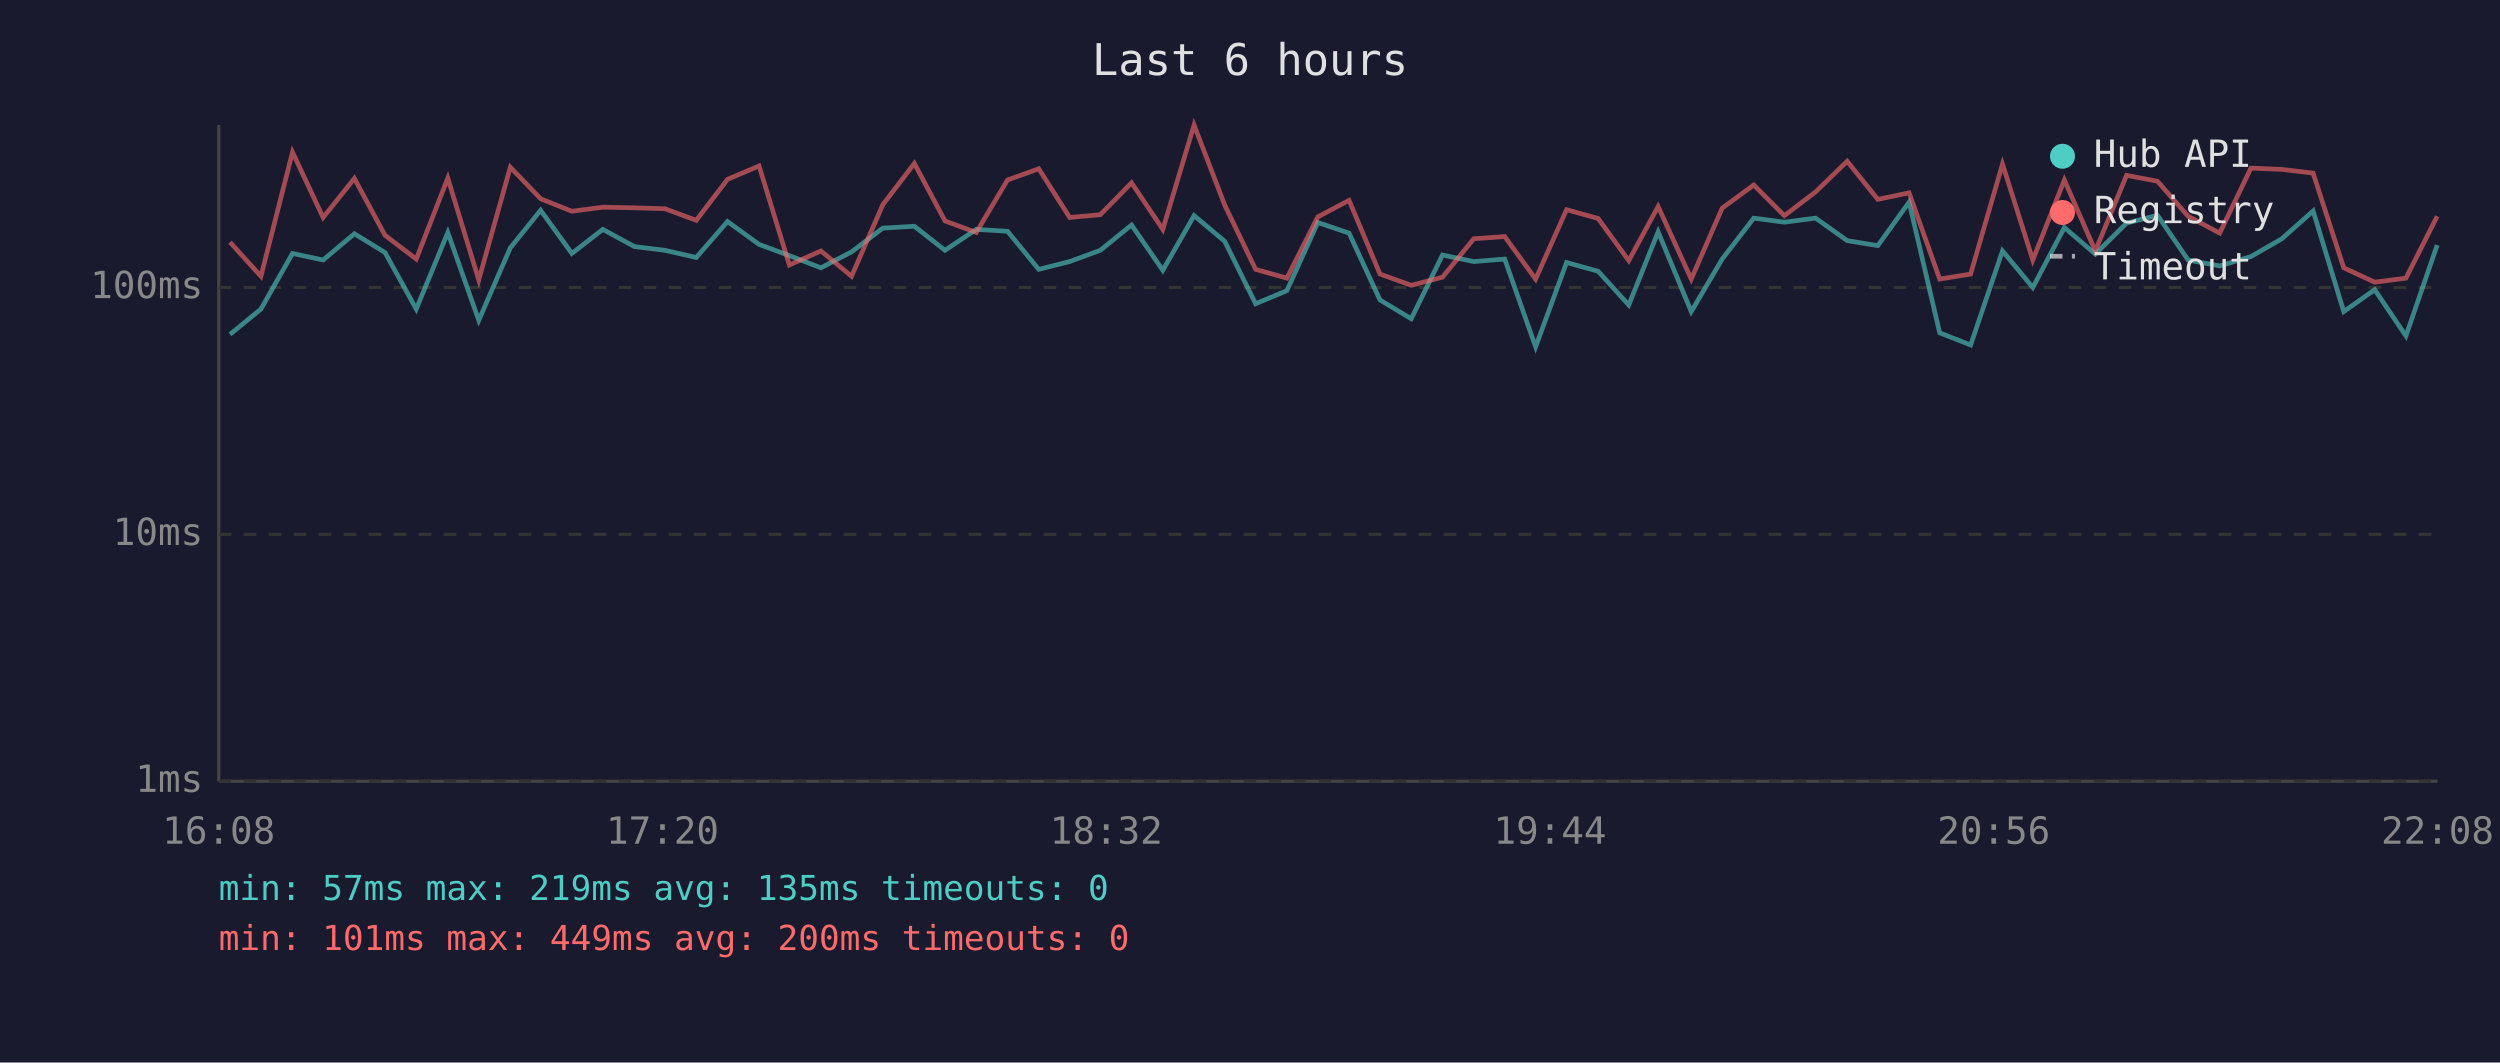
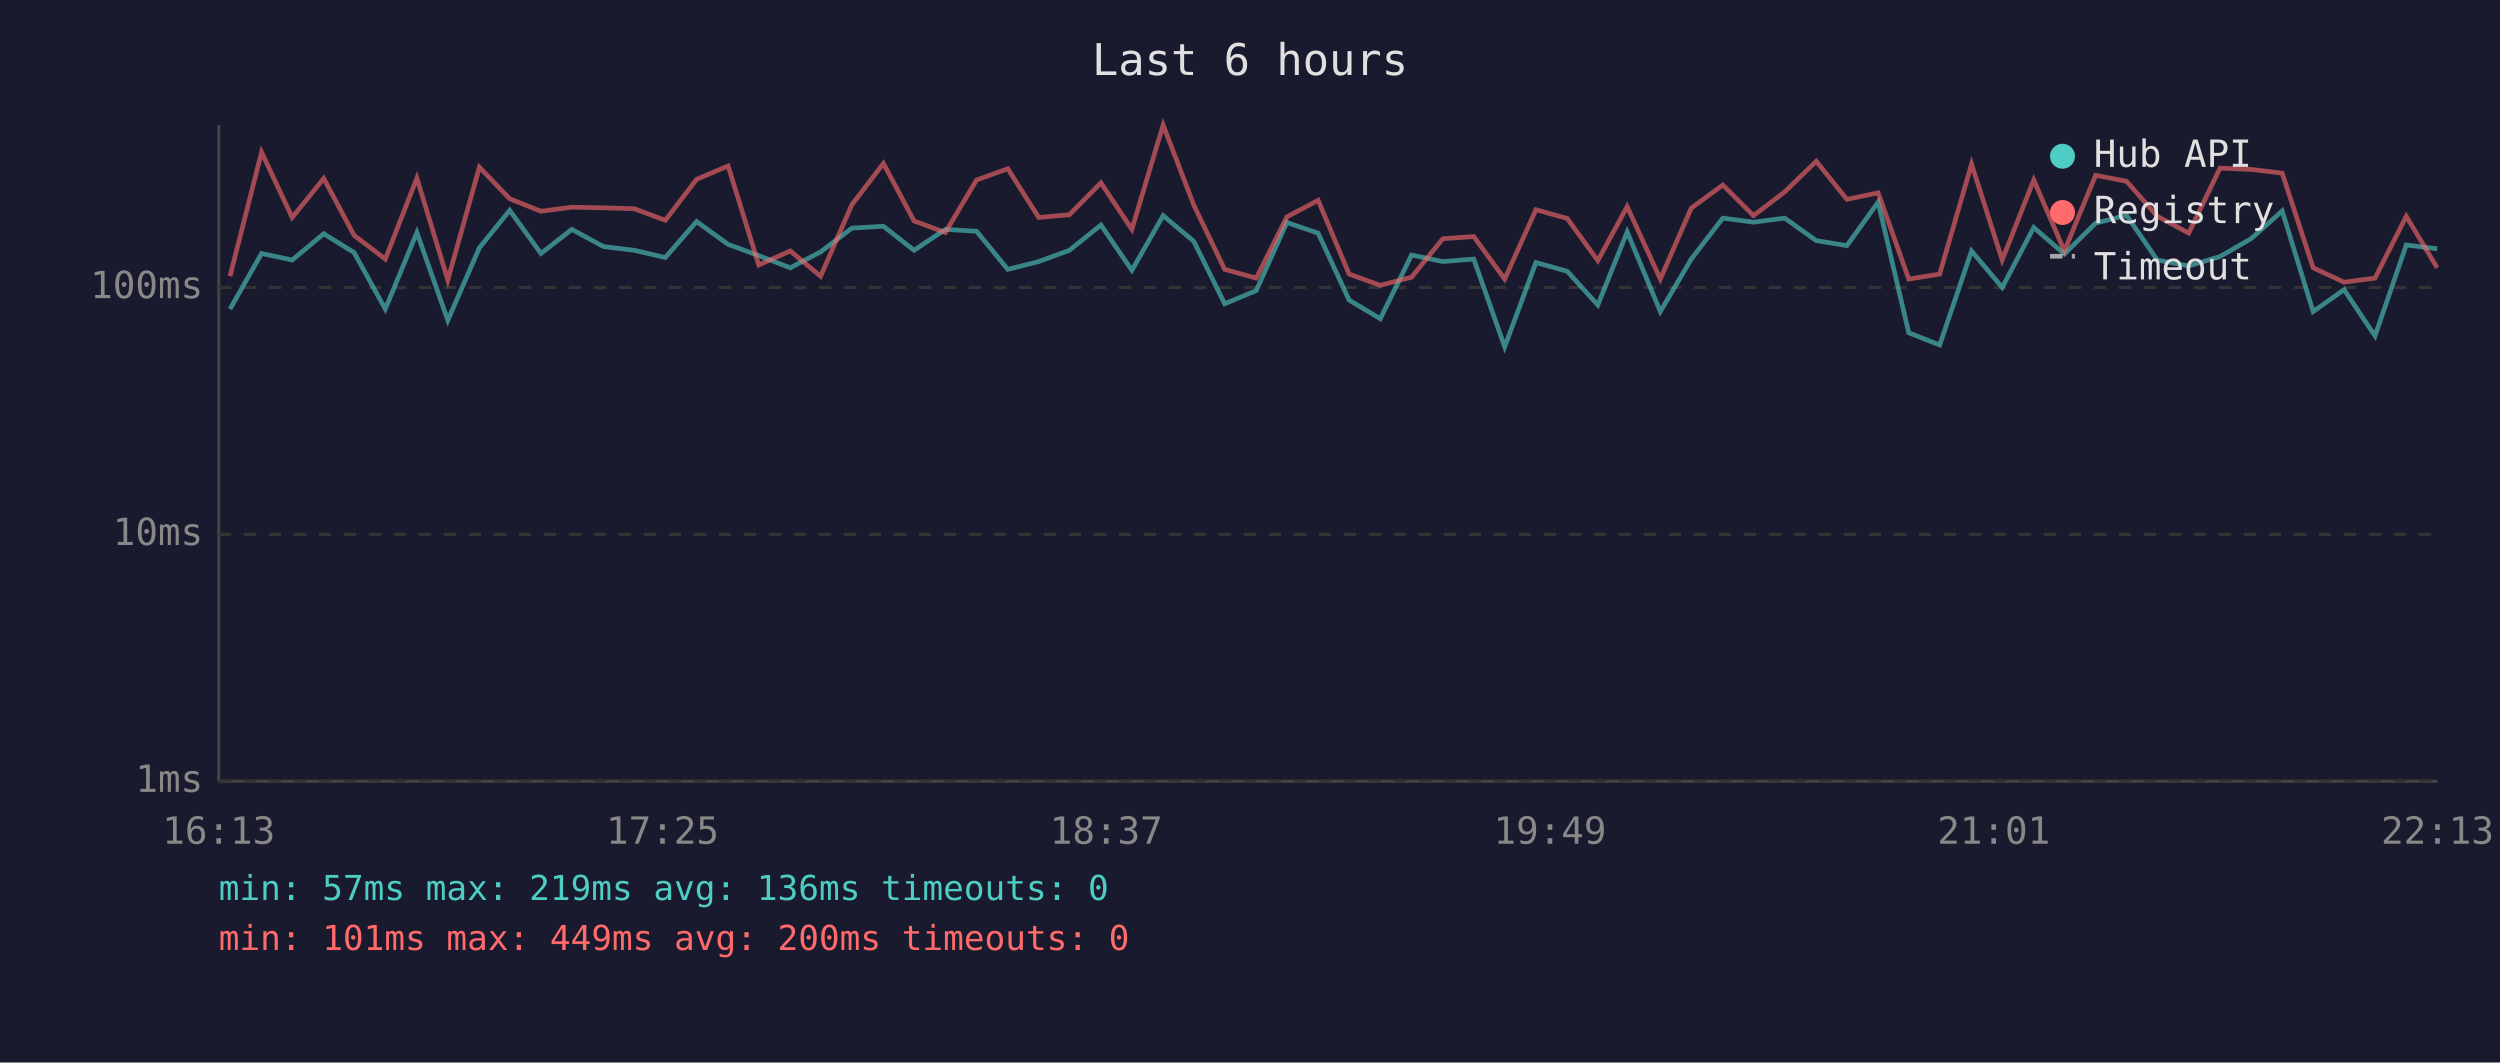
<svg xmlns="http://www.w3.org/2000/svg" viewBox="0 0 800 340" font-family="monospace" font-size="12">
  <rect width="800" height="340" fill="#1a1a2e" />
  <text x="400" y="24" fill="#e0e0e0" font-size="14" text-anchor="middle">Last 6 hours</text>
  <line x1="70" y1="40" x2="70" y2="250" stroke="#444" stroke-width="1" />
  <line x1="70" y1="250" x2="780" y2="250" stroke="#444" stroke-width="1" />
  <line x1="70" y1="250" x2="780" y2="250" stroke="#333" stroke-width="1" stroke-dasharray="4" />
  <text x="65" y="250" fill="#888" text-anchor="end" dominant-baseline="middle">1ms</text>
  <line x1="70" y1="171" x2="780" y2="171" stroke="#333" stroke-width="1" stroke-dasharray="4" />
  <text x="65" y="171" fill="#888" text-anchor="end" dominant-baseline="middle">10ms</text>
  <line x1="70" y1="92" x2="780" y2="92" stroke="#333" stroke-width="1" stroke-dasharray="4" />
  <text x="65" y="92" fill="#888" text-anchor="end" dominant-baseline="middle">100ms</text>
-   <text x="70" y="270" fill="#888" text-anchor="middle">16:08</text>
-   <text x="212" y="270" fill="#888" text-anchor="middle">17:20</text>
-   <text x="354" y="270" fill="#888" text-anchor="middle">18:32</text>
-   <text x="496" y="270" fill="#888" text-anchor="middle">19:44</text>
-   <text x="638" y="270" fill="#888" text-anchor="middle">20:56</text>
-   <text x="780" y="270" fill="#888" text-anchor="middle">22:08</text>
-   <polyline points="73.6,107.0 83.5,98.9 93.6,81.1 103.4,83.2 113.4,74.8 123.2,80.8 133.2,98.9 143.3,74.4 153.2,102.5 163.3,79.3 173.0,67.3 183.0,81.1 192.9,73.4 203.0,78.9 212.8,80.1 222.8,82.4 232.8,70.9 242.9,78.2 252.6,81.8 262.7,85.7 272.5,80.6 282.5,73.0 292.6,72.4 302.4,80.1 312.4,73.4 322.4,74.0 332.4,86.2 342.3,83.7 352.1,80.1 362.1,72.0 372.1,86.5 382.1,69.0 391.9,77.2 401.8,97.2 411.8,93.0 421.7,71.2 431.7,74.6 441.6,96.0 451.6,102.0 461.6,81.6 471.6,83.7 481.5,82.9 491.4,111.0 501.3,84.0 511.4,86.8 521.2,97.6 530.6,74.2 541.2,99.7 551.1,82.9 561.2,69.8 571.0,71.1 581.0,69.8 591.1,77.0 600.9,78.6 610.9,64.7 620.7,106.5 630.6,110.4 640.8,80.3 650.5,92.0 660.6,72.8 670.5,81.3 680.5,71.4 690.4,68.9 700.2,83.2 710.3,85.1 720.3,82.1 730.2,76.4 740.2,67.5 750.0,99.7 759.9,92.7 769.9,107.5 779.9,78.4" fill="none" stroke="#4ecdc4" stroke-width="1.5" opacity="0.6" />
-   <polyline points="73.6,77.5 83.5,88.4 93.6,48.7 103.4,69.6 113.4,57.1 123.2,75.3 133.2,82.9 143.3,57.0 153.2,89.6 163.3,53.5 173.0,63.6 183.0,67.6 192.9,66.3 203.0,66.5 212.8,66.8 222.8,70.5 232.8,57.4 242.9,53.1 252.6,84.8 262.7,80.3 272.5,88.4 282.5,65.5 292.6,52.3 302.4,70.7 312.4,74.4 322.4,57.6 332.4,54.0 342.3,69.6 352.1,68.7 362.1,58.5 372.1,73.4 382.1,40.0 391.9,65.6 401.8,86.2 411.8,89.0 421.7,69.4 431.7,64.1 441.6,87.7 451.6,91.3 461.6,88.7 471.6,76.4 481.5,75.7 491.4,89.3 501.3,67.1 511.4,69.9 521.2,83.4 530.6,66.1 541.2,89.3 551.1,66.6 561.2,59.2 571.0,69.0 581.0,61.4 591.1,51.6 600.9,63.8 610.9,61.7 620.7,89.3 630.6,87.7 640.8,52.5 650.5,83.2 660.6,57.6 670.5,80.3 680.5,56.1 690.4,58.0 700.2,69.2 710.3,74.6 720.3,53.8 730.2,54.2 740.2,55.4 750.0,85.7 759.9,90.3 769.9,89.0 779.9,69.2" fill="none" stroke="#ff6b6b" stroke-width="1.5" opacity="0.6" />
+   <text x="70" y="270" fill="#888" text-anchor="middle">16:13</text>
+   <text x="212" y="270" fill="#888" text-anchor="middle">17:25</text>
+   <text x="354" y="270" fill="#888" text-anchor="middle">18:37</text>
+   <text x="496" y="270" fill="#888" text-anchor="middle">19:49</text>
+   <text x="638" y="270" fill="#888" text-anchor="middle">21:01</text>
+   <text x="780" y="270" fill="#888" text-anchor="middle">22:13</text>
+   <polyline points="73.6,98.9 83.7,81.1 93.5,83.2 103.6,74.8 113.3,80.8 123.3,98.9 133.4,74.4 143.3,102.5 153.4,79.3 163.1,67.3 173.1,81.1 183.0,73.4 193.1,78.9 203.0,80.1 212.9,82.4 222.9,70.9 233.0,78.2 242.8,81.8 252.9,85.7 262.6,80.6 272.6,73.0 282.7,72.4 292.5,80.1 302.5,73.4 312.5,74.0 322.5,86.2 332.4,83.7 342.2,80.1 352.3,72.0 362.2,86.5 372.2,69.0 382.0,77.2 391.9,97.2 402.0,93.0 411.8,71.2 421.8,74.6 431.7,96.0 441.7,102.0 451.7,81.6 461.7,83.7 471.6,82.9 481.5,111.0 491.5,84.0 501.5,86.8 511.3,97.6 520.7,74.2 531.3,99.7 541.2,82.9 551.3,69.8 561.1,71.1 571.1,69.8 581.2,77.0 591.0,78.6 601.0,64.7 610.8,106.5 620.7,110.4 630.9,80.3 640.7,92.0 650.8,72.8 660.6,81.3 670.6,71.4 680.5,68.9 690.3,83.2 700.4,85.1 710.4,82.1 720.3,76.4 730.3,67.5 740.2,99.7 750.1,92.7 760.0,107.5 770.0,78.4 779.9,79.6" fill="none" stroke="#4ecdc4" stroke-width="1.5" opacity="0.6" />
+   <polyline points="73.6,88.4 83.7,48.7 93.5,69.6 103.6,57.1 113.3,75.3 123.3,82.9 133.4,57.0 143.3,89.6 153.4,53.5 163.1,63.6 173.1,67.6 183.0,66.3 193.1,66.5 203.0,66.8 212.9,70.5 222.9,57.4 233.0,53.1 242.8,84.8 252.9,80.3 262.6,88.4 272.6,65.5 282.7,52.3 292.5,70.7 302.5,74.4 312.5,57.6 322.5,54.0 332.4,69.6 342.2,68.7 352.3,58.5 362.2,73.4 372.2,40.0 382.0,65.6 391.9,86.2 402.0,89.0 411.8,69.4 421.8,64.1 431.7,87.7 441.7,91.3 451.7,88.7 461.7,76.4 471.6,75.7 481.5,89.3 491.5,67.1 501.5,69.9 511.3,83.4 520.7,66.1 531.3,89.3 541.2,66.6 551.3,59.2 561.1,69.0 571.1,61.4 581.2,51.6 591.0,63.8 601.0,61.7 610.8,89.3 620.7,87.7 630.9,52.5 640.7,83.2 650.8,57.6 660.6,80.3 670.6,56.1 680.5,58.0 690.3,69.2 700.4,74.6 710.4,53.8 720.3,54.2 730.3,55.4 740.2,85.7 750.1,90.3 760.0,89.0 770.0,69.2 779.9,85.7" fill="none" stroke="#ff6b6b" stroke-width="1.5" opacity="0.6" />
  <circle cx="660" cy="50" r="4" fill="#4ecdc4" />
  <text x="670" y="50" fill="#e0e0e0" dominant-baseline="middle">Hub API</text>
  <circle cx="660" cy="68" r="4" fill="#ff6b6b" />
  <text x="670" y="68" fill="#e0e0e0" dominant-baseline="middle">Registry</text>
  <line x1="656" y1="82" x2="664" y2="82" stroke="#e0e0e0" stroke-width="1.5" stroke-dasharray="4,3" opacity="0.7" />
  <text x="670" y="86" fill="#e0e0e0" dominant-baseline="middle">Timeout</text>
-   <text x="70" y="288" fill="#4ecdc4" font-size="11">min: 57ms  max: 219ms  avg: 135ms  timeouts: 0</text>
+   <text x="70" y="288" fill="#4ecdc4" font-size="11">min: 57ms  max: 219ms  avg: 136ms  timeouts: 0</text>
  <text x="70" y="304" fill="#ff6b6b" font-size="11">min: 101ms  max: 449ms  avg: 200ms  timeouts: 0</text>
</svg>
